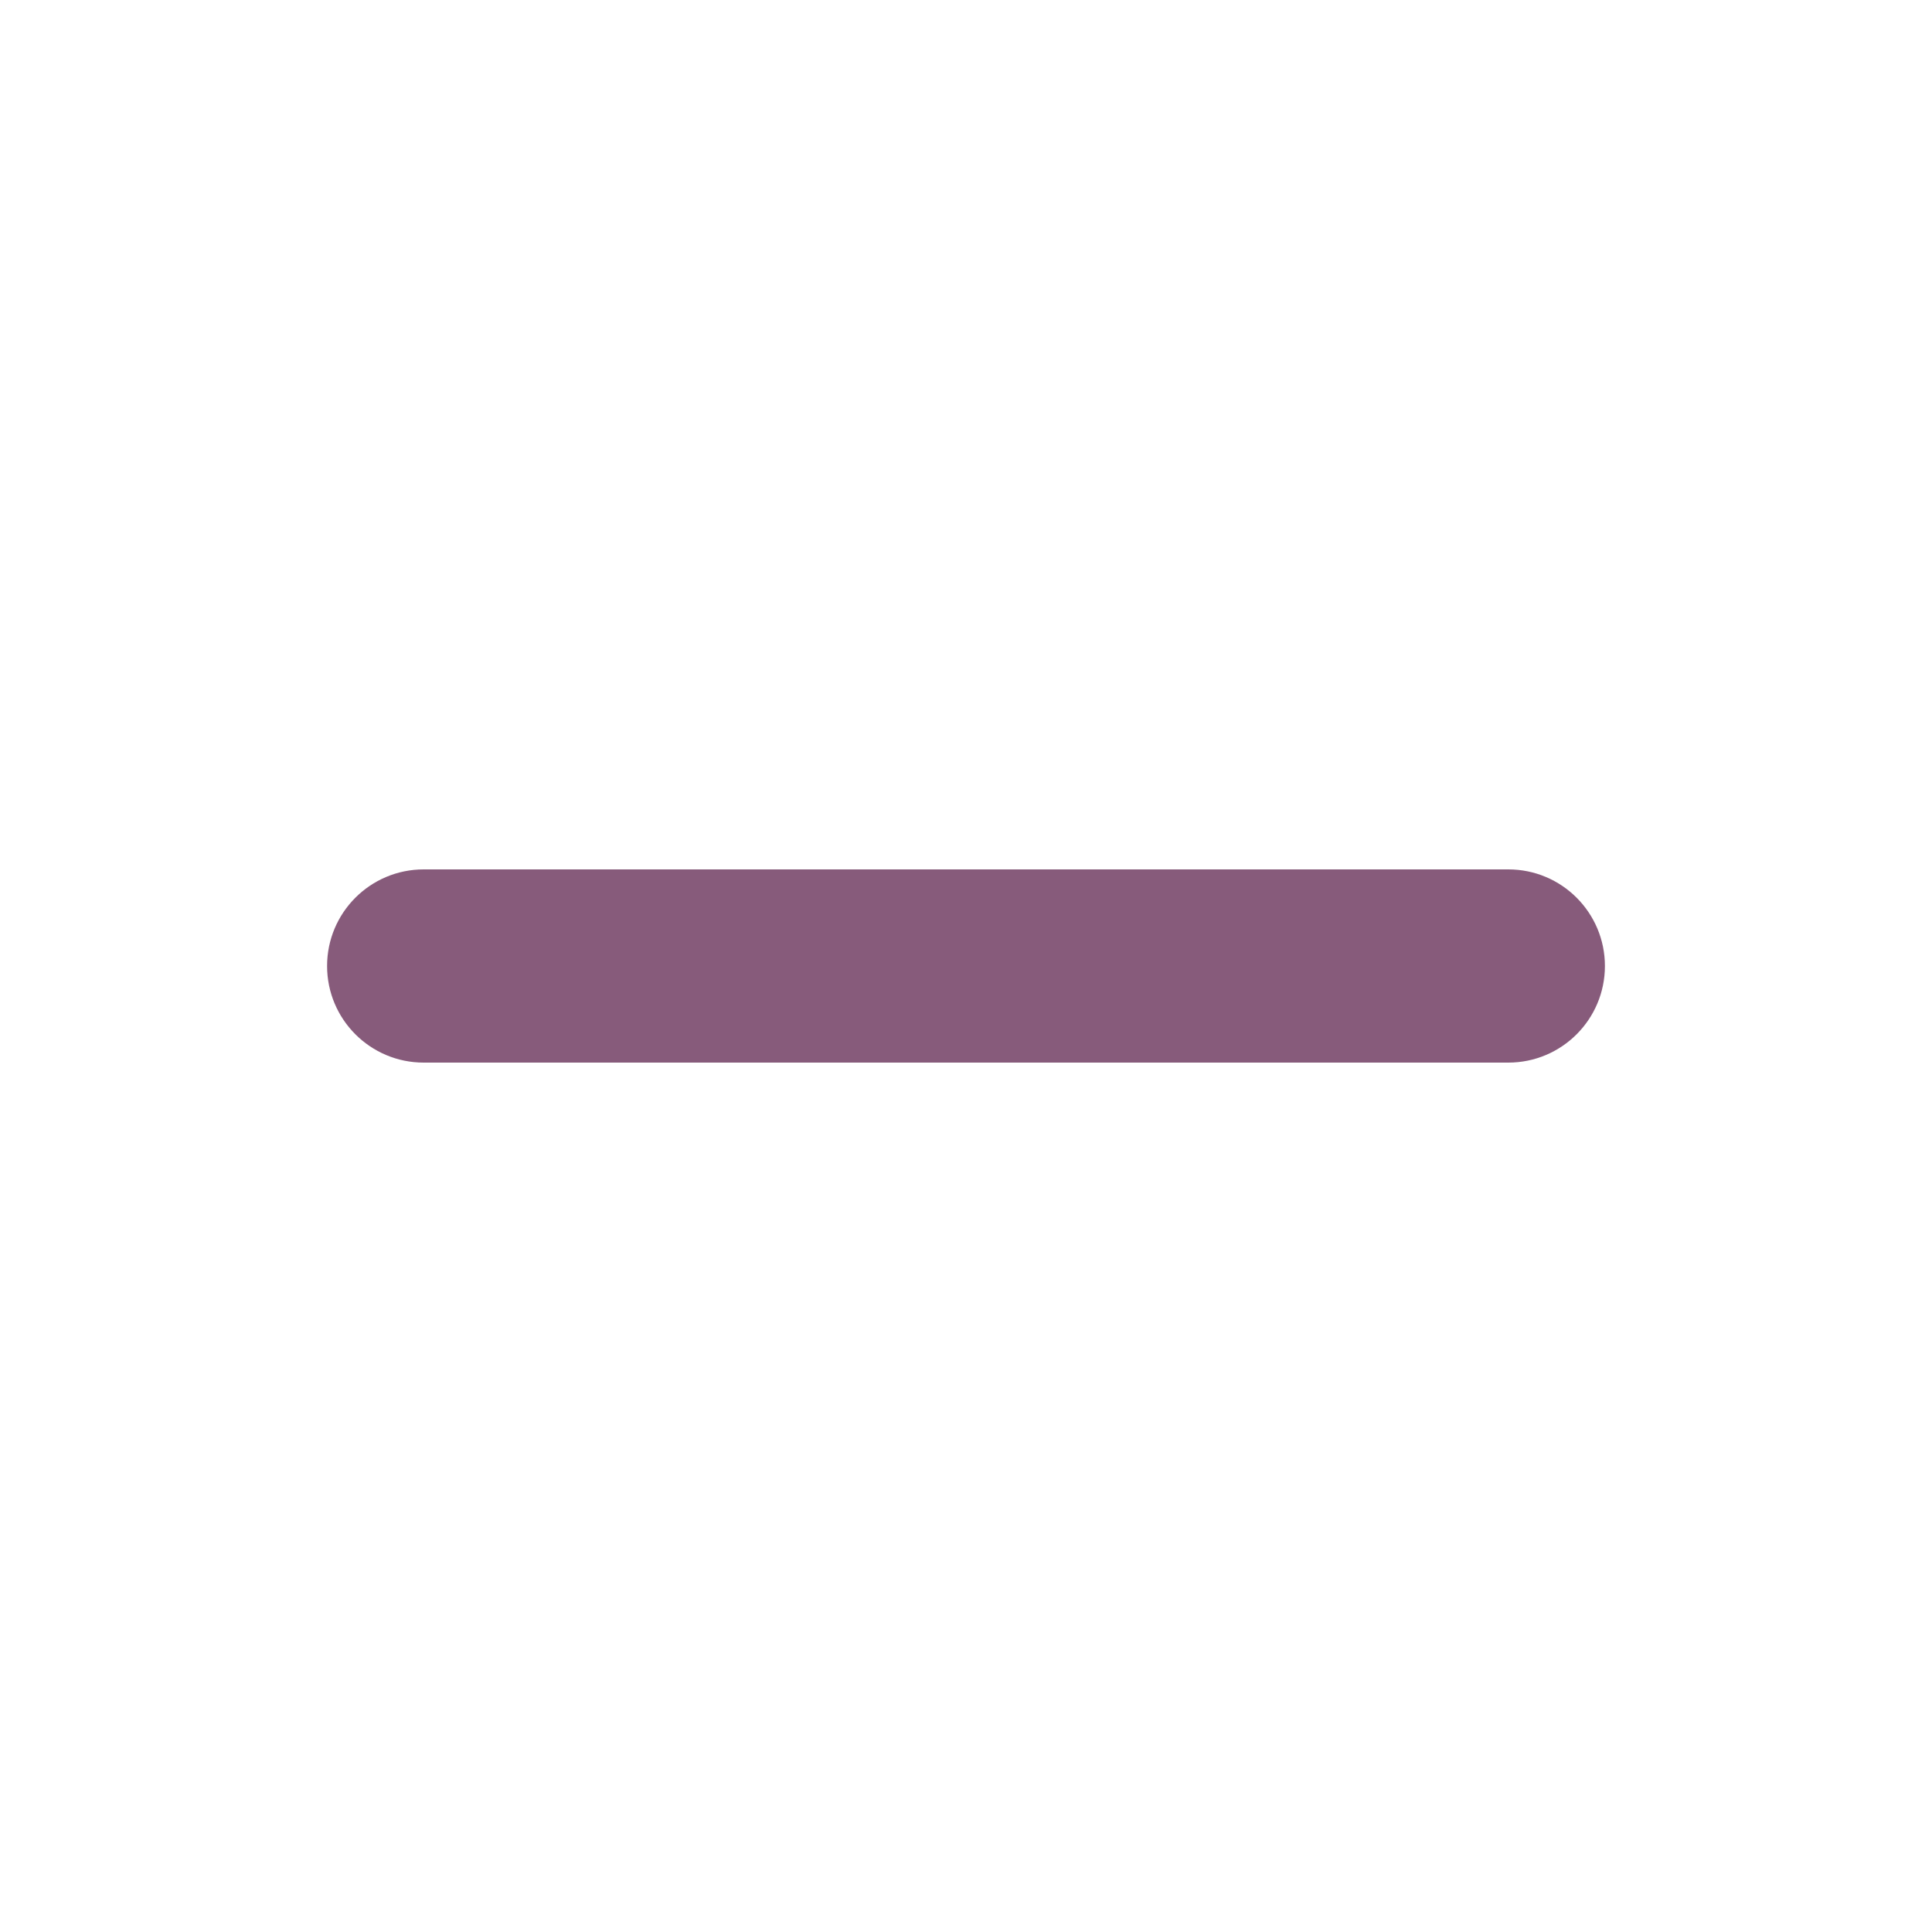
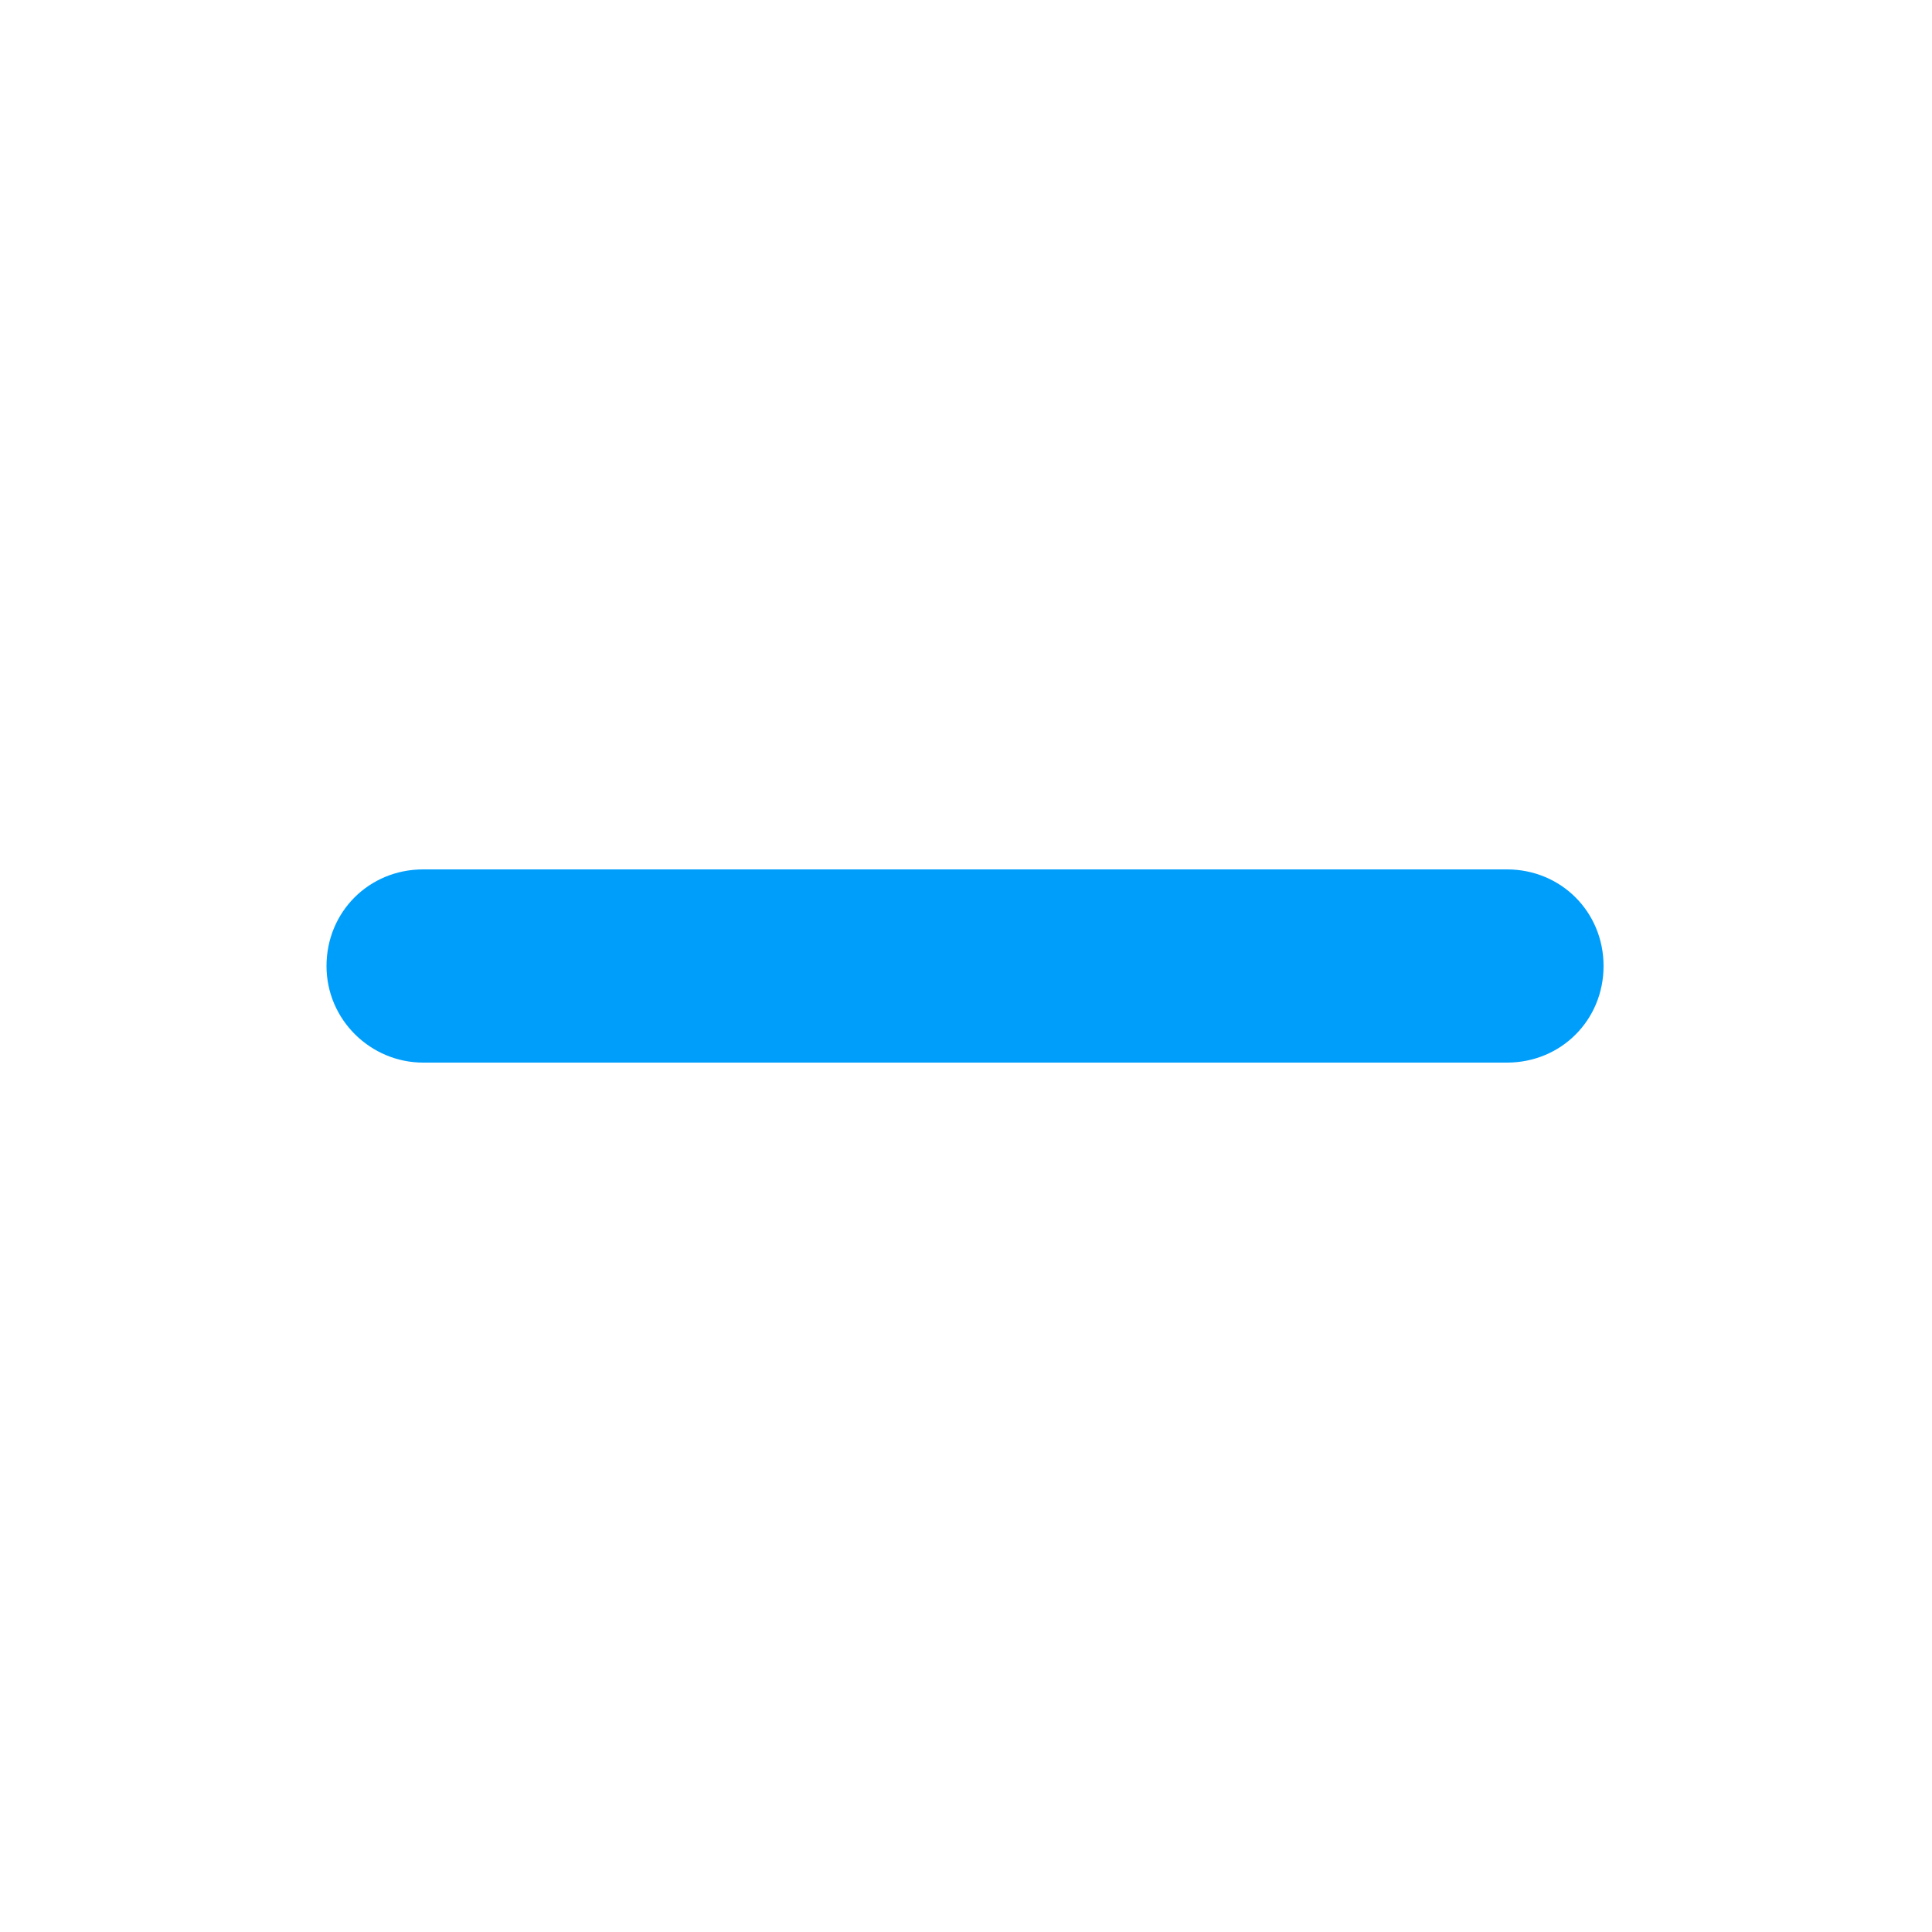
- <svg xmlns="http://www.w3.org/2000/svg" viewBox="0 0 100 100">
-   <path d="M21.93,55H78.07a5,5,0,0,0,0-10H21.93a5,5,0,0,0,0,10Z" style="fill:#875b7b" />
+ <svg xmlns="http://www.w3.org/2000/svg" version="1.1" id="Layer_1" x="0px" y="0px" viewBox="0 0 100 100" style="enable-background:new 0 0 100 100;" xml:space="preserve">
+   <style type="text/css">
+ 	.st0{fill:#009EFB;}
+ </style>
+   <path class="st0" d="M21.9,55h56.1c2.8,0,5-2.2,5-5s-2.2-5-5-5H21.9c-2.8,0-5,2.2-5,5S19.2,55,21.9,55z" />
</svg>
